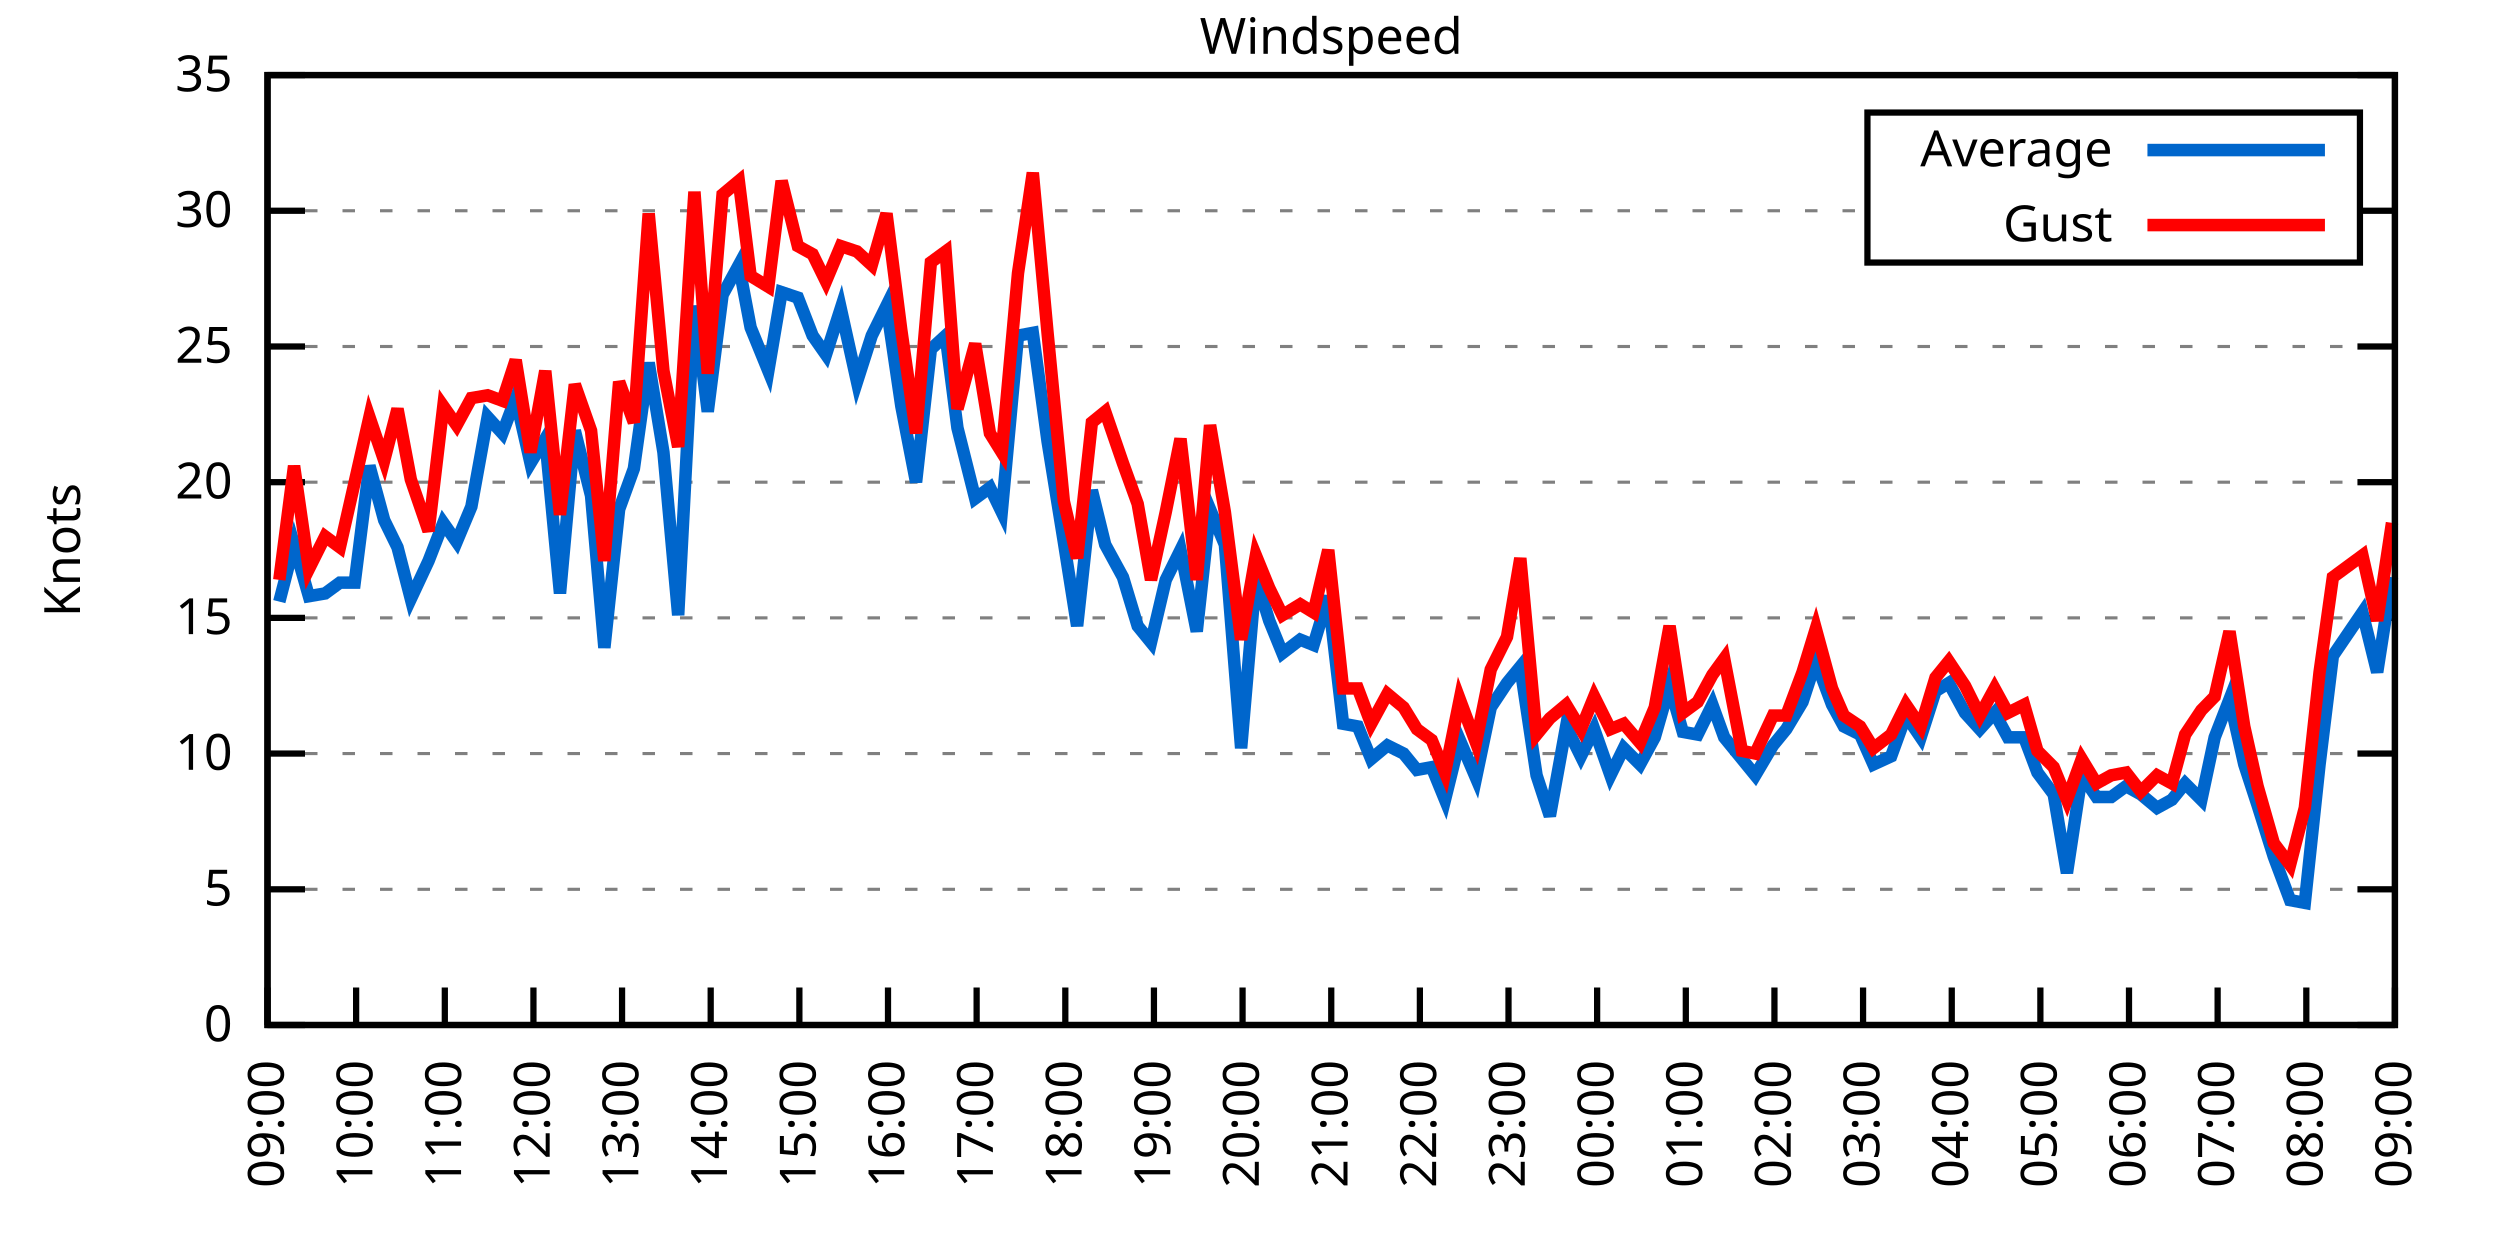
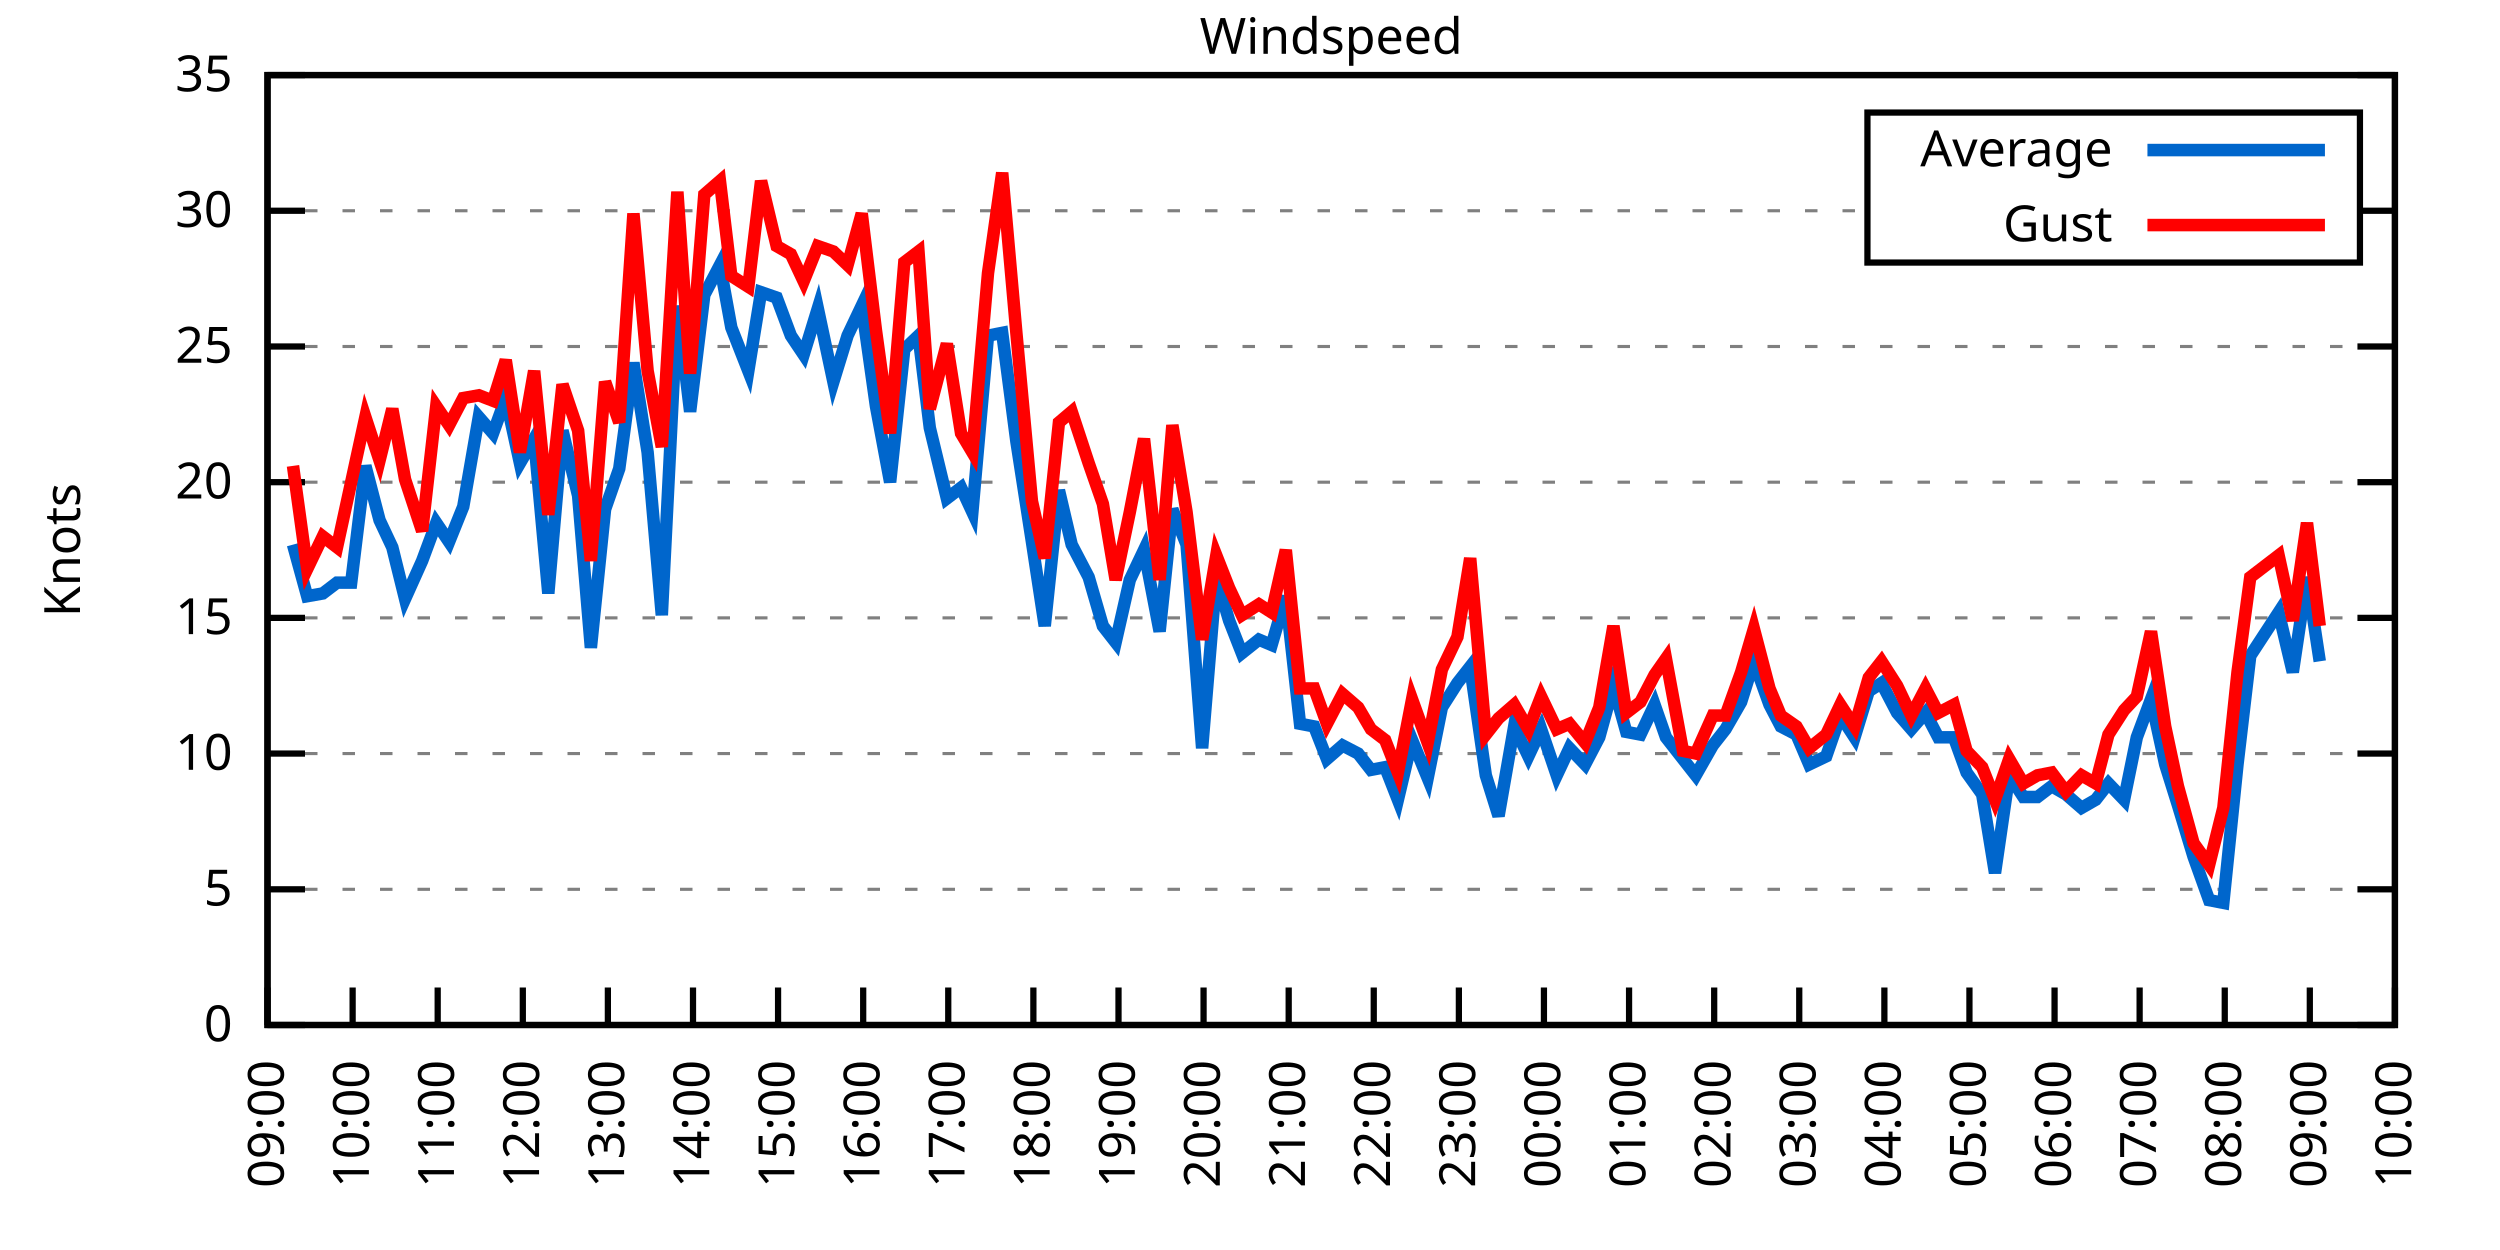
<svg xmlns="http://www.w3.org/2000/svg" xmlns:xlink="http://www.w3.org/1999/xlink" width="400" height="200" viewBox="0 0 400 200">
  <g id="gnuplot_canvas">
    <rect x="0" y="0" width="400" height="200" fill="none" />
    <defs>
      <circle id="gpDot" r="0.5" stroke-width="0.5" stroke="currentColor" />
      <path id="gpPt0" stroke-width="0.333" stroke="currentColor" d="M-1,0 h2 M0,-1 v2" />
      <path id="gpPt1" stroke-width="0.333" stroke="currentColor" d="M-1,-1 L1,1 M1,-1 L-1,1" />
      <path id="gpPt2" stroke-width="0.333" stroke="currentColor" d="M-1,0 L1,0 M0,-1 L0,1 M-1,-1 L1,1 M-1,1 L1,-1" />
      <rect id="gpPt3" stroke-width="0.333" stroke="currentColor" x="-1" y="-1" width="2" height="2" />
      <rect id="gpPt4" stroke-width="0.333" stroke="currentColor" fill="currentColor" x="-1" y="-1" width="2" height="2" />
      <circle id="gpPt5" stroke-width="0.333" stroke="currentColor" cx="0" cy="0" r="1" />
      <use xlink:href="#gpPt5" id="gpPt6" fill="currentColor" stroke="none" />
      <path id="gpPt7" stroke-width="0.333" stroke="currentColor" d="M0,-1.33 L-1.33,0.67 L1.33,0.67 z" />
      <use xlink:href="#gpPt7" id="gpPt8" fill="currentColor" stroke="none" />
      <use xlink:href="#gpPt7" id="gpPt9" stroke="currentColor" transform="rotate(180)" />
      <use xlink:href="#gpPt9" id="gpPt10" fill="currentColor" stroke="none" />
      <use xlink:href="#gpPt3" id="gpPt11" stroke="currentColor" transform="rotate(45)" />
      <use xlink:href="#gpPt11" id="gpPt12" fill="currentColor" stroke="none" />
      <path id="gpPt13" stroke-width="0.333" stroke="currentColor" d="M0,1.330 L1.265,0.411 L0.782,-1.067 L-0.782,-1.076 L-1.265,0.411 z" />
      <use xlink:href="#gpPt13" id="gpPt14" fill="currentColor" stroke="none" />
      <filter id="textbox" filterUnits="objectBoundingBox" x="0" y="0" height="1" width="1">
        <feFlood flood-color="white" flood-opacity="1" result="bgnd" />
        <feComposite in="SourceGraphic" in2="bgnd" operator="atop" />
      </filter>
      <filter id="greybox" filterUnits="objectBoundingBox" x="0" y="0" height="1" width="1">
        <feFlood flood-color="lightgrey" flood-opacity="1" result="grey" />
        <feComposite in="SourceGraphic" in2="grey" operator="atop" />
      </filter>
    </defs>
    <g fill="none" color="white" stroke="currentColor" stroke-width="1.00" stroke-linecap="butt" stroke-linejoin="miter">
</g>
    <g fill="none" color="black" stroke="currentColor" stroke-width="1.00" stroke-linecap="butt" stroke-linejoin="miter">
      <g stroke="none" shape-rendering="crispEdges">
        <polygon fill="rgb(255, 255, 255)" points="42.80,164.00 383.18,164.00 383.18,12.02 42.80,12.02 " />
      </g>
    </g>
    <g fill="none" color="black" stroke="currentColor" stroke-width="1.00" stroke-linecap="butt" stroke-linejoin="miter">
</g>
    <g fill="none" color="black" stroke="black" stroke-width="0.50" stroke-linecap="butt" stroke-linejoin="miter">
</g>
    <g fill="none" color="gray" stroke="currentColor" stroke-width="0.50" stroke-linecap="butt" stroke-linejoin="miter">
      <path stroke="gray" stroke-dasharray="2,4" class="gridline" d="M42.80,164.00 L383.19,164.00  " />
    </g>
    <g fill="none" color="gray" stroke="gray" stroke-width="1.00" stroke-linecap="butt" stroke-linejoin="miter">
</g>
    <g fill="none" color="black" stroke="currentColor" stroke-width="1.00" stroke-linecap="butt" stroke-linejoin="miter">
      <path stroke="black" d="M42.80,164.00 L48.80,164.00 M383.19,164.00 L377.19,164.00  " />
      <g transform="translate(37.20,166.60)" stroke="none" fill="black" font-family="Sans" font-size="8.00" text-anchor="end">
        <text>
          <tspan font-family="Sans"> 0</tspan>
        </text>
      </g>
    </g>
    <g fill="none" color="black" stroke="currentColor" stroke-width="1.00" stroke-linecap="butt" stroke-linejoin="miter">
</g>
    <g fill="none" color="black" stroke="black" stroke-width="0.50" stroke-linecap="butt" stroke-linejoin="miter">
</g>
    <g fill="none" color="gray" stroke="currentColor" stroke-width="0.50" stroke-linecap="butt" stroke-linejoin="miter">
      <path stroke="gray" stroke-dasharray="2,4" class="gridline" d="M42.80,142.29 L383.19,142.29  " />
    </g>
    <g fill="none" color="gray" stroke="gray" stroke-width="1.00" stroke-linecap="butt" stroke-linejoin="miter">
</g>
    <g fill="none" color="black" stroke="currentColor" stroke-width="1.00" stroke-linecap="butt" stroke-linejoin="miter">
      <path stroke="black" d="M42.80,142.29 L48.80,142.29 M383.19,142.29 L377.19,142.29  " />
      <g transform="translate(37.20,144.89)" stroke="none" fill="black" font-family="Sans" font-size="8.00" text-anchor="end">
        <text>
          <tspan font-family="Sans"> 5</tspan>
        </text>
      </g>
    </g>
    <g fill="none" color="black" stroke="currentColor" stroke-width="1.00" stroke-linecap="butt" stroke-linejoin="miter">
</g>
    <g fill="none" color="black" stroke="black" stroke-width="0.50" stroke-linecap="butt" stroke-linejoin="miter">
</g>
    <g fill="none" color="gray" stroke="currentColor" stroke-width="0.50" stroke-linecap="butt" stroke-linejoin="miter">
      <path stroke="gray" stroke-dasharray="2,4" class="gridline" d="M42.80,120.57 L383.19,120.57  " />
    </g>
    <g fill="none" color="gray" stroke="gray" stroke-width="1.00" stroke-linecap="butt" stroke-linejoin="miter">
</g>
    <g fill="none" color="black" stroke="currentColor" stroke-width="1.00" stroke-linecap="butt" stroke-linejoin="miter">
      <path stroke="black" d="M42.80,120.57 L48.80,120.57 M383.19,120.57 L377.19,120.57  " />
      <g transform="translate(37.20,123.17)" stroke="none" fill="black" font-family="Sans" font-size="8.00" text-anchor="end">
        <text>
          <tspan font-family="Sans"> 10</tspan>
        </text>
      </g>
    </g>
    <g fill="none" color="black" stroke="currentColor" stroke-width="1.00" stroke-linecap="butt" stroke-linejoin="miter">
</g>
    <g fill="none" color="black" stroke="black" stroke-width="0.50" stroke-linecap="butt" stroke-linejoin="miter">
</g>
    <g fill="none" color="gray" stroke="currentColor" stroke-width="0.50" stroke-linecap="butt" stroke-linejoin="miter">
      <path stroke="gray" stroke-dasharray="2,4" class="gridline" d="M42.80,98.86 L383.19,98.86  " />
    </g>
    <g fill="none" color="gray" stroke="gray" stroke-width="1.00" stroke-linecap="butt" stroke-linejoin="miter">
</g>
    <g fill="none" color="black" stroke="currentColor" stroke-width="1.00" stroke-linecap="butt" stroke-linejoin="miter">
      <path stroke="black" d="M42.80,98.86 L48.80,98.86 M383.19,98.86 L377.19,98.86  " />
      <g transform="translate(37.20,101.46)" stroke="none" fill="black" font-family="Sans" font-size="8.00" text-anchor="end">
        <text>
          <tspan font-family="Sans"> 15</tspan>
        </text>
      </g>
    </g>
    <g fill="none" color="black" stroke="currentColor" stroke-width="1.00" stroke-linecap="butt" stroke-linejoin="miter">
</g>
    <g fill="none" color="black" stroke="black" stroke-width="0.50" stroke-linecap="butt" stroke-linejoin="miter">
</g>
    <g fill="none" color="gray" stroke="currentColor" stroke-width="0.50" stroke-linecap="butt" stroke-linejoin="miter">
      <path stroke="gray" stroke-dasharray="2,4" class="gridline" d="M42.80,77.15 L383.19,77.15  " />
    </g>
    <g fill="none" color="gray" stroke="gray" stroke-width="1.00" stroke-linecap="butt" stroke-linejoin="miter">
</g>
    <g fill="none" color="black" stroke="currentColor" stroke-width="1.00" stroke-linecap="butt" stroke-linejoin="miter">
      <path stroke="black" d="M42.80,77.15 L48.80,77.15 M383.19,77.15 L377.19,77.15  " />
      <g transform="translate(37.20,79.75)" stroke="none" fill="black" font-family="Sans" font-size="8.00" text-anchor="end">
        <text>
          <tspan font-family="Sans"> 20</tspan>
        </text>
      </g>
    </g>
    <g fill="none" color="black" stroke="currentColor" stroke-width="1.00" stroke-linecap="butt" stroke-linejoin="miter">
</g>
    <g fill="none" color="black" stroke="black" stroke-width="0.50" stroke-linecap="butt" stroke-linejoin="miter">
</g>
    <g fill="none" color="gray" stroke="currentColor" stroke-width="0.50" stroke-linecap="butt" stroke-linejoin="miter">
      <path stroke="gray" stroke-dasharray="2,4" class="gridline" d="M42.80,55.44 L383.19,55.44  " />
    </g>
    <g fill="none" color="gray" stroke="gray" stroke-width="1.00" stroke-linecap="butt" stroke-linejoin="miter">
</g>
    <g fill="none" color="black" stroke="currentColor" stroke-width="1.00" stroke-linecap="butt" stroke-linejoin="miter">
      <path stroke="black" d="M42.80,55.44 L48.80,55.44 M383.19,55.44 L377.19,55.44  " />
      <g transform="translate(37.20,58.04)" stroke="none" fill="black" font-family="Sans" font-size="8.00" text-anchor="end">
        <text>
          <tspan font-family="Sans"> 25</tspan>
        </text>
      </g>
    </g>
    <g fill="none" color="black" stroke="currentColor" stroke-width="1.00" stroke-linecap="butt" stroke-linejoin="miter">
</g>
    <g fill="none" color="black" stroke="black" stroke-width="0.50" stroke-linecap="butt" stroke-linejoin="miter">
</g>
    <g fill="none" color="gray" stroke="currentColor" stroke-width="0.50" stroke-linecap="butt" stroke-linejoin="miter">
      <path stroke="gray" stroke-dasharray="2,4" class="gridline" d="M42.80,33.72 L298.79,33.72 M377.59,33.72 L383.19,33.72  " />
    </g>
    <g fill="none" color="gray" stroke="gray" stroke-width="1.00" stroke-linecap="butt" stroke-linejoin="miter">
</g>
    <g fill="none" color="black" stroke="currentColor" stroke-width="1.00" stroke-linecap="butt" stroke-linejoin="miter">
      <path stroke="black" d="M42.80,33.72 L48.80,33.72 M383.19,33.72 L377.19,33.72  " />
      <g transform="translate(37.20,36.32)" stroke="none" fill="black" font-family="Sans" font-size="8.00" text-anchor="end">
        <text>
          <tspan font-family="Sans"> 30</tspan>
        </text>
      </g>
    </g>
    <g fill="none" color="black" stroke="currentColor" stroke-width="1.00" stroke-linecap="butt" stroke-linejoin="miter">
</g>
    <g fill="none" color="black" stroke="black" stroke-width="0.50" stroke-linecap="butt" stroke-linejoin="miter">
</g>
    <g fill="none" color="gray" stroke="currentColor" stroke-width="0.50" stroke-linecap="butt" stroke-linejoin="miter">
      <path stroke="gray" stroke-dasharray="2,4" class="gridline" d="M42.80,12.01 L383.19,12.01  " />
    </g>
    <g fill="none" color="gray" stroke="gray" stroke-width="1.00" stroke-linecap="butt" stroke-linejoin="miter">
</g>
    <g fill="none" color="black" stroke="currentColor" stroke-width="1.00" stroke-linecap="butt" stroke-linejoin="miter">
      <path stroke="black" d="M42.80,12.01 L48.80,12.01 M383.19,12.01 L377.19,12.01  " />
      <g transform="translate(37.20,14.61)" stroke="none" fill="black" font-family="Sans" font-size="8.00" text-anchor="end">
        <text>
          <tspan font-family="Sans"> 35</tspan>
        </text>
      </g>
    </g>
    <g fill="none" color="black" stroke="currentColor" stroke-width="1.00" stroke-linecap="butt" stroke-linejoin="miter">
      <path stroke="black" d="M42.80,164.00 L42.80,158.00  " />
      <g transform="translate(45.40,169.60) rotate(270.00)" stroke="none" fill="black" font-family="Sans" font-size="8.00" text-anchor="end">
        <text>
          <tspan font-family="Sans">09:00</tspan>
        </text>
      </g>
    </g>
    <g fill="none" color="black" stroke="currentColor" stroke-width="1.00" stroke-linecap="butt" stroke-linejoin="miter">
-       <path stroke="black" d="M56.98,164.00 L56.98,158.00  " />
-       <g transform="translate(59.58,169.60) rotate(270.00)" stroke="none" fill="black" font-family="Sans" font-size="8.00" text-anchor="end">
+       <path stroke="black" d="M56.42,164.00 L56.42,158.00  " />
+       <g transform="translate(59.02,169.60) rotate(270.00)" stroke="none" fill="black" font-family="Sans" font-size="8.00" text-anchor="end">
        <text>
          <tspan font-family="Sans">10:00</tspan>
        </text>
      </g>
    </g>
    <g fill="none" color="black" stroke="currentColor" stroke-width="1.00" stroke-linecap="butt" stroke-linejoin="miter">
-       <path stroke="black" d="M71.17,164.00 L71.17,158.00  " />
-       <g transform="translate(73.77,169.60) rotate(270.00)" stroke="none" fill="black" font-family="Sans" font-size="8.00" text-anchor="end">
+       <path stroke="black" d="M70.03,164.00 L70.03,158.00  " />
+       <g transform="translate(72.63,169.60) rotate(270.00)" stroke="none" fill="black" font-family="Sans" font-size="8.00" text-anchor="end">
        <text>
          <tspan font-family="Sans">11:00</tspan>
        </text>
      </g>
    </g>
    <g fill="none" color="black" stroke="currentColor" stroke-width="1.00" stroke-linecap="butt" stroke-linejoin="miter">
-       <path stroke="black" d="M85.35,164.00 L85.35,158.00  " />
-       <g transform="translate(87.95,169.60) rotate(270.00)" stroke="none" fill="black" font-family="Sans" font-size="8.00" text-anchor="end">
+       <path stroke="black" d="M83.65,164.00 L83.65,158.00  " />
+       <g transform="translate(86.25,169.60) rotate(270.00)" stroke="none" fill="black" font-family="Sans" font-size="8.00" text-anchor="end">
        <text>
          <tspan font-family="Sans">12:00</tspan>
        </text>
      </g>
    </g>
    <g fill="none" color="black" stroke="currentColor" stroke-width="1.00" stroke-linecap="butt" stroke-linejoin="miter">
-       <path stroke="black" d="M99.53,164.00 L99.53,158.00  " />
-       <g transform="translate(102.13,169.60) rotate(270.00)" stroke="none" fill="black" font-family="Sans" font-size="8.00" text-anchor="end">
+       <path stroke="black" d="M97.26,164.00 L97.26,158.00  " />
+       <g transform="translate(99.86,169.60) rotate(270.00)" stroke="none" fill="black" font-family="Sans" font-size="8.00" text-anchor="end">
        <text>
          <tspan font-family="Sans">13:00</tspan>
        </text>
      </g>
    </g>
    <g fill="none" color="black" stroke="currentColor" stroke-width="1.00" stroke-linecap="butt" stroke-linejoin="miter">
-       <path stroke="black" d="M113.71,164.00 L113.71,158.00  " />
-       <g transform="translate(116.31,169.60) rotate(270.00)" stroke="none" fill="black" font-family="Sans" font-size="8.00" text-anchor="end">
+       <path stroke="black" d="M110.88,164.00 L110.88,158.00  " />
+       <g transform="translate(113.48,169.60) rotate(270.00)" stroke="none" fill="black" font-family="Sans" font-size="8.00" text-anchor="end">
        <text>
          <tspan font-family="Sans">14:00</tspan>
        </text>
      </g>
    </g>
    <g fill="none" color="black" stroke="currentColor" stroke-width="1.00" stroke-linecap="butt" stroke-linejoin="miter">
-       <path stroke="black" d="M127.90,164.00 L127.90,158.00  " />
-       <g transform="translate(130.50,169.60) rotate(270.00)" stroke="none" fill="black" font-family="Sans" font-size="8.00" text-anchor="end">
+       <path stroke="black" d="M124.49,164.00 L124.49,158.00  " />
+       <g transform="translate(127.09,169.60) rotate(270.00)" stroke="none" fill="black" font-family="Sans" font-size="8.00" text-anchor="end">
        <text>
          <tspan font-family="Sans">15:00</tspan>
        </text>
      </g>
    </g>
    <g fill="none" color="black" stroke="currentColor" stroke-width="1.00" stroke-linecap="butt" stroke-linejoin="miter">
-       <path stroke="black" d="M142.08,164.00 L142.08,158.00  " />
-       <g transform="translate(144.68,169.60) rotate(270.00)" stroke="none" fill="black" font-family="Sans" font-size="8.00" text-anchor="end">
+       <path stroke="black" d="M138.11,164.00 L138.11,158.00  " />
+       <g transform="translate(140.71,169.60) rotate(270.00)" stroke="none" fill="black" font-family="Sans" font-size="8.00" text-anchor="end">
        <text>
          <tspan font-family="Sans">16:00</tspan>
        </text>
      </g>
    </g>
    <g fill="none" color="black" stroke="currentColor" stroke-width="1.00" stroke-linecap="butt" stroke-linejoin="miter">
-       <path stroke="black" d="M156.26,164.00 L156.26,158.00  " />
-       <g transform="translate(158.86,169.60) rotate(270.00)" stroke="none" fill="black" font-family="Sans" font-size="8.00" text-anchor="end">
+       <path stroke="black" d="M151.72,164.00 L151.72,158.00  " />
+       <g transform="translate(154.32,169.60) rotate(270.00)" stroke="none" fill="black" font-family="Sans" font-size="8.00" text-anchor="end">
        <text>
          <tspan font-family="Sans">17:00</tspan>
        </text>
      </g>
    </g>
    <g fill="none" color="black" stroke="currentColor" stroke-width="1.00" stroke-linecap="butt" stroke-linejoin="miter">
-       <path stroke="black" d="M170.45,164.00 L170.45,158.00  " />
-       <g transform="translate(173.05,169.60) rotate(270.00)" stroke="none" fill="black" font-family="Sans" font-size="8.00" text-anchor="end">
+       <path stroke="black" d="M165.34,164.00 L165.34,158.00  " />
+       <g transform="translate(167.94,169.60) rotate(270.00)" stroke="none" fill="black" font-family="Sans" font-size="8.00" text-anchor="end">
        <text>
          <tspan font-family="Sans">18:00</tspan>
        </text>
      </g>
    </g>
    <g fill="none" color="black" stroke="currentColor" stroke-width="1.00" stroke-linecap="butt" stroke-linejoin="miter">
-       <path stroke="black" d="M184.63,164.00 L184.63,158.00  " />
-       <g transform="translate(187.23,169.60) rotate(270.00)" stroke="none" fill="black" font-family="Sans" font-size="8.00" text-anchor="end">
+       <path stroke="black" d="M178.96,164.00 L178.96,158.00  " />
+       <g transform="translate(181.56,169.60) rotate(270.00)" stroke="none" fill="black" font-family="Sans" font-size="8.00" text-anchor="end">
        <text>
          <tspan font-family="Sans">19:00</tspan>
        </text>
      </g>
    </g>
    <g fill="none" color="black" stroke="currentColor" stroke-width="1.00" stroke-linecap="butt" stroke-linejoin="miter">
-       <path stroke="black" d="M198.81,164.00 L198.81,158.00  " />
-       <g transform="translate(201.41,169.60) rotate(270.00)" stroke="none" fill="black" font-family="Sans" font-size="8.00" text-anchor="end">
+       <path stroke="black" d="M192.57,164.00 L192.57,158.00  " />
+       <g transform="translate(195.17,169.60) rotate(270.00)" stroke="none" fill="black" font-family="Sans" font-size="8.00" text-anchor="end">
        <text>
          <tspan font-family="Sans">20:00</tspan>
        </text>
      </g>
    </g>
    <g fill="none" color="black" stroke="currentColor" stroke-width="1.00" stroke-linecap="butt" stroke-linejoin="miter">
-       <path stroke="black" d="M213.00,164.00 L213.00,158.00  " />
-       <g transform="translate(215.60,169.60) rotate(270.00)" stroke="none" fill="black" font-family="Sans" font-size="8.00" text-anchor="end">
+       <path stroke="black" d="M206.19,164.00 L206.19,158.00  " />
+       <g transform="translate(208.79,169.60) rotate(270.00)" stroke="none" fill="black" font-family="Sans" font-size="8.00" text-anchor="end">
        <text>
          <tspan font-family="Sans">21:00</tspan>
        </text>
      </g>
    </g>
    <g fill="none" color="black" stroke="currentColor" stroke-width="1.00" stroke-linecap="butt" stroke-linejoin="miter">
-       <path stroke="black" d="M227.18,164.00 L227.18,158.00  " />
-       <g transform="translate(229.78,169.60) rotate(270.00)" stroke="none" fill="black" font-family="Sans" font-size="8.00" text-anchor="end">
+       <path stroke="black" d="M219.80,164.00 L219.80,158.00  " />
+       <g transform="translate(222.40,169.60) rotate(270.00)" stroke="none" fill="black" font-family="Sans" font-size="8.00" text-anchor="end">
        <text>
          <tspan font-family="Sans">22:00</tspan>
        </text>
      </g>
    </g>
    <g fill="none" color="black" stroke="currentColor" stroke-width="1.00" stroke-linecap="butt" stroke-linejoin="miter">
-       <path stroke="black" d="M241.36,164.00 L241.36,158.00  " />
-       <g transform="translate(243.96,169.60) rotate(270.00)" stroke="none" fill="black" font-family="Sans" font-size="8.00" text-anchor="end">
+       <path stroke="black" d="M233.42,164.00 L233.42,158.00  " />
+       <g transform="translate(236.02,169.60) rotate(270.00)" stroke="none" fill="black" font-family="Sans" font-size="8.00" text-anchor="end">
        <text>
          <tspan font-family="Sans">23:00</tspan>
        </text>
      </g>
    </g>
    <g fill="none" color="black" stroke="currentColor" stroke-width="1.00" stroke-linecap="butt" stroke-linejoin="miter">
-       <path stroke="black" d="M255.54,164.00 L255.54,158.00  " />
-       <g transform="translate(258.14,169.60) rotate(270.00)" stroke="none" fill="black" font-family="Sans" font-size="8.00" text-anchor="end">
+       <path stroke="black" d="M247.03,164.00 L247.03,158.00  " />
+       <g transform="translate(249.63,169.60) rotate(270.00)" stroke="none" fill="black" font-family="Sans" font-size="8.00" text-anchor="end">
        <text>
          <tspan font-family="Sans">00:00</tspan>
        </text>
      </g>
    </g>
    <g fill="none" color="black" stroke="currentColor" stroke-width="1.00" stroke-linecap="butt" stroke-linejoin="miter">
-       <path stroke="black" d="M269.73,164.00 L269.73,158.00  " />
-       <g transform="translate(272.33,169.60) rotate(270.00)" stroke="none" fill="black" font-family="Sans" font-size="8.00" text-anchor="end">
+       <path stroke="black" d="M260.65,164.00 L260.65,158.00  " />
+       <g transform="translate(263.25,169.60) rotate(270.00)" stroke="none" fill="black" font-family="Sans" font-size="8.00" text-anchor="end">
        <text>
          <tspan font-family="Sans">01:00</tspan>
        </text>
      </g>
    </g>
    <g fill="none" color="black" stroke="currentColor" stroke-width="1.00" stroke-linecap="butt" stroke-linejoin="miter">
-       <path stroke="black" d="M283.91,164.00 L283.91,158.00  " />
-       <g transform="translate(286.51,169.60) rotate(270.00)" stroke="none" fill="black" font-family="Sans" font-size="8.00" text-anchor="end">
+       <path stroke="black" d="M274.27,164.00 L274.27,158.00  " />
+       <g transform="translate(276.87,169.60) rotate(270.00)" stroke="none" fill="black" font-family="Sans" font-size="8.00" text-anchor="end">
        <text>
          <tspan font-family="Sans">02:00</tspan>
        </text>
      </g>
    </g>
    <g fill="none" color="black" stroke="currentColor" stroke-width="1.00" stroke-linecap="butt" stroke-linejoin="miter">
-       <path stroke="black" d="M298.09,164.00 L298.09,158.00  " />
-       <g transform="translate(300.69,169.60) rotate(270.00)" stroke="none" fill="black" font-family="Sans" font-size="8.00" text-anchor="end">
+       <path stroke="black" d="M287.88,164.00 L287.88,158.00  " />
+       <g transform="translate(290.48,169.60) rotate(270.00)" stroke="none" fill="black" font-family="Sans" font-size="8.00" text-anchor="end">
        <text>
          <tspan font-family="Sans">03:00</tspan>
        </text>
      </g>
    </g>
    <g fill="none" color="black" stroke="currentColor" stroke-width="1.00" stroke-linecap="butt" stroke-linejoin="miter">
-       <path stroke="black" d="M312.28,164.00 L312.28,158.00  " />
-       <g transform="translate(314.88,169.60) rotate(270.00)" stroke="none" fill="black" font-family="Sans" font-size="8.00" text-anchor="end">
+       <path stroke="black" d="M301.50,164.00 L301.50,158.00  " />
+       <g transform="translate(304.10,169.60) rotate(270.00)" stroke="none" fill="black" font-family="Sans" font-size="8.00" text-anchor="end">
        <text>
          <tspan font-family="Sans">04:00</tspan>
        </text>
      </g>
    </g>
    <g fill="none" color="black" stroke="currentColor" stroke-width="1.00" stroke-linecap="butt" stroke-linejoin="miter">
-       <path stroke="black" d="M326.46,164.00 L326.46,158.00  " />
-       <g transform="translate(329.06,169.60) rotate(270.00)" stroke="none" fill="black" font-family="Sans" font-size="8.00" text-anchor="end">
+       <path stroke="black" d="M315.11,164.00 L315.11,158.00  " />
+       <g transform="translate(317.71,169.60) rotate(270.00)" stroke="none" fill="black" font-family="Sans" font-size="8.00" text-anchor="end">
        <text>
          <tspan font-family="Sans">05:00</tspan>
        </text>
      </g>
    </g>
    <g fill="none" color="black" stroke="currentColor" stroke-width="1.00" stroke-linecap="butt" stroke-linejoin="miter">
-       <path stroke="black" d="M340.64,164.00 L340.64,158.00  " />
-       <g transform="translate(343.24,169.60) rotate(270.00)" stroke="none" fill="black" font-family="Sans" font-size="8.00" text-anchor="end">
+       <path stroke="black" d="M328.73,164.00 L328.73,158.00  " />
+       <g transform="translate(331.33,169.60) rotate(270.00)" stroke="none" fill="black" font-family="Sans" font-size="8.00" text-anchor="end">
        <text>
          <tspan font-family="Sans">06:00</tspan>
        </text>
      </g>
    </g>
    <g fill="none" color="black" stroke="currentColor" stroke-width="1.00" stroke-linecap="butt" stroke-linejoin="miter">
-       <path stroke="black" d="M354.82,164.00 L354.82,158.00  " />
-       <g transform="translate(357.42,169.60) rotate(270.00)" stroke="none" fill="black" font-family="Sans" font-size="8.00" text-anchor="end">
+       <path stroke="black" d="M342.34,164.00 L342.34,158.00  " />
+       <g transform="translate(344.94,169.60) rotate(270.00)" stroke="none" fill="black" font-family="Sans" font-size="8.00" text-anchor="end">
        <text>
          <tspan font-family="Sans">07:00</tspan>
        </text>
      </g>
    </g>
    <g fill="none" color="black" stroke="currentColor" stroke-width="1.00" stroke-linecap="butt" stroke-linejoin="miter">
-       <path stroke="black" d="M369.01,164.00 L369.01,158.00  " />
-       <g transform="translate(371.61,169.60) rotate(270.00)" stroke="none" fill="black" font-family="Sans" font-size="8.00" text-anchor="end">
+       <path stroke="black" d="M355.96,164.00 L355.96,158.00  " />
+       <g transform="translate(358.56,169.60) rotate(270.00)" stroke="none" fill="black" font-family="Sans" font-size="8.00" text-anchor="end">
        <text>
          <tspan font-family="Sans">08:00</tspan>
+         </text>
+       </g>
+     </g>
+     <g fill="none" color="black" stroke="currentColor" stroke-width="1.00" stroke-linecap="butt" stroke-linejoin="miter">
+       <path stroke="black" d="M369.57,164.00 L369.57,158.00  " />
+       <g transform="translate(372.17,169.60) rotate(270.00)" stroke="none" fill="black" font-family="Sans" font-size="8.00" text-anchor="end">
+         <text>
+           <tspan font-family="Sans">09:00</tspan>
        </text>
      </g>
    </g>
    <g fill="none" color="black" stroke="currentColor" stroke-width="1.00" stroke-linecap="butt" stroke-linejoin="miter">
      <path stroke="black" d="M383.19,164.00 L383.19,158.00  " />
      <g transform="translate(385.79,169.60) rotate(270.00)" stroke="none" fill="black" font-family="Sans" font-size="8.00" text-anchor="end">
        <text>
-           <tspan font-family="Sans">09:00</tspan>
+           <tspan font-family="Sans">10:00</tspan>
        </text>
      </g>
    </g>
    <g fill="none" color="black" stroke="currentColor" stroke-width="1.00" stroke-linecap="butt" stroke-linejoin="miter">
</g>
    <g fill="none" color="black" stroke="currentColor" stroke-width="1.00" stroke-linecap="butt" stroke-linejoin="miter">
      <path stroke="black" d="M42.80,12.01 L42.80,164.00 L383.19,164.00 L383.19,12.01 L42.80,12.01 Z  " />
    </g>
    <g fill="none" color="black" stroke="currentColor" stroke-width="1.00" stroke-linecap="butt" stroke-linejoin="miter">
</g>
    <g fill="none" color="black" stroke="currentColor" stroke-width="1.00" stroke-linecap="butt" stroke-linejoin="miter">
      <path stroke="black" d="M298.79,42.01 L298.79,18.01 L377.59,18.01 L377.59,42.01 L298.79,42.01 Z  " />
    </g>
    <g id="Windspeed_plot_1">
      <g fill="none" color="white" stroke="black" stroke-width="2.00" stroke-linecap="butt" stroke-linejoin="miter">
</g>
      <g fill="none" color="black" stroke="currentColor" stroke-width="2.00" stroke-linecap="butt" stroke-linejoin="miter">
        <g transform="translate(337.99,26.61)" stroke="none" fill="black" font-family="Sans" font-size="8.00" text-anchor="end">
          <text>
            <tspan font-family="Sans">Average</tspan>
          </text>
        </g>
      </g>
      <g fill="none" color="black" stroke="currentColor" stroke-width="2.00" stroke-linecap="butt" stroke-linejoin="miter">
-         <path stroke="rgb(  0, 102, 204)" d="M343.59,24.01 L371.99,24.01 M44.69,96.26 L47.05,87.14 L49.42,95.39 L52.02,94.95 L54.38,93.22 L56.75,93.22   L59.11,74.54 L61.47,83.23 L63.60,87.57 L65.73,95.82 L68.57,89.74 L70.93,83.66 L73.06,86.70 L75.42,81.06   L78.02,66.73 L80.38,69.33 L82.51,63.69 L84.88,74.11 L87.24,70.20 L89.60,94.95 L91.97,68.90 L94.57,79.32   L96.70,103.64 L99.06,81.49 L101.42,74.98 L103.79,58.04 L106.15,72.37 L108.51,98.43 L111.11,48.92 L113.24,65.86   L115.61,47.18 L118.21,42.41 L120.10,52.40 L122.93,59.34 L125.06,46.75 L127.66,47.62 L130.02,53.70 L132.15,56.74   L134.52,49.36 L137.12,61.08 L139.48,53.70 L141.84,48.92 L144.21,64.99 L146.57,77.15 L148.94,55.87 L151.30,53.70   L153.19,68.46 L156.03,79.75 L158.39,78.02 L160.28,81.93 L162.88,53.70 L165.25,53.26 L167.61,70.63 L170.21,86.70   L172.34,100.16 L174.70,78.45 L176.83,87.14 L179.67,92.35 L182.03,100.16 L184.16,102.77 L186.52,92.78 L188.88,88.00   L191.48,101.03 L193.61,81.49 L195.98,87.14 L198.58,119.71 L200.94,92.35 L203.07,99.30 L205.19,104.51 L208.03,102.34   L210.16,103.20 L212.52,95.39 L214.89,115.80 L217.25,116.23 L219.38,121.44 L221.98,119.27 L224.58,120.57 L226.71,123.18   L229.07,122.75 L231.20,127.96 L233.56,118.40 L236.16,124.48 L238.52,113.19 L241.12,109.28 L243.25,106.68 L245.85,124.05   L247.98,130.56 L250.58,116.23 L252.94,121.01 L255.07,116.67 L257.67,124.05 L259.80,119.71 L262.40,122.31 L264.76,117.97   L267.13,109.72 L269.25,117.10 L271.62,117.53 L273.98,112.76 L275.87,117.97 L278.71,121.44 L280.84,124.05 L283.67,119.27   L285.80,116.67 L288.40,112.32 L290.53,105.81 L293.13,112.76 L295.02,116.23 L297.62,117.53 L299.75,122.31 L302.58,121.01   L304.95,114.49 L307.31,117.97 L309.68,110.59 L311.80,109.28 L314.40,114.06 L316.77,116.67 L319.13,114.06 L321.26,117.97   L323.86,117.97 L325.99,123.61 L328.59,127.09 L330.71,139.68 L333.08,124.05 L335.44,127.52 L337.80,127.52 L340.17,125.79   L342.53,127.09 L345.13,129.26 L347.50,127.96 L349.62,125.35 L352.22,127.96 L354.35,117.97 L356.72,111.89 L359.08,122.31   L361.21,128.83 L363.81,137.08 L366.41,144.02 L368.77,144.46 L371.13,122.31 L373.26,104.94 L377.99,97.99 L380.35,107.55   L382.72,92.35  " />
+         <path stroke="rgb(  0, 102, 204)" d="M343.59,24.01 L371.99,24.01 M46.88,87.14 L49.15,95.39 L51.65,94.95 L53.92,93.22 L56.19,93.22 L58.46,74.54   L60.73,83.23 L62.77,87.57 L64.81,95.82 L67.54,89.74 L69.80,83.66 L71.85,86.70 L74.12,81.06 L76.61,66.73   L78.88,69.33 L80.92,63.69 L83.19,74.11 L85.46,70.20 L87.73,94.95 L90.00,68.90 L92.50,79.32 L94.54,103.64   L96.81,81.49 L99.08,74.98 L101.35,58.04 L103.62,72.37 L105.89,98.43 L108.38,48.92 L110.42,65.86 L112.69,47.18   L115.19,42.41 L117.01,52.40 L119.73,59.34 L121.77,46.75 L124.27,47.62 L126.54,53.70 L128.58,56.74 L130.85,49.36   L133.34,61.08 L135.61,53.70 L137.88,48.92 L140.15,64.99 L142.42,77.15 L144.69,55.87 L146.96,53.70 L148.77,68.46   L151.50,79.75 L153.77,78.02 L155.58,81.93 L158.08,53.70 L160.35,53.26 L162.62,70.63 L165.11,86.70 L167.16,100.16   L169.43,78.45 L171.47,87.14 L174.19,92.35 L176.46,100.16 L178.50,102.77 L180.77,92.78 L183.04,88.00 L185.54,101.03   L187.58,81.49 L189.85,87.14 L192.34,119.71 L194.61,92.35 L196.66,99.30 L198.70,104.51 L201.42,102.34 L203.46,103.20   L205.73,95.39 L208.00,115.80 L210.27,116.23 L212.31,121.44 L214.81,119.27 L217.31,120.57 L219.35,123.18 L221.62,122.75   L223.66,127.96 L225.93,118.40 L228.43,124.48 L230.70,113.19 L233.19,109.28 L235.23,106.68 L237.73,124.05 L239.77,130.56   L242.27,116.23 L244.54,121.01 L246.58,116.67 L249.08,124.05 L251.12,119.71 L253.61,122.31 L255.88,117.97 L258.15,109.72   L260.20,117.10 L262.47,117.53 L264.73,112.76 L266.55,117.97 L269.27,121.44 L271.32,124.05 L274.04,119.27 L276.08,116.67   L278.58,112.32 L280.62,105.81 L283.12,112.76 L284.93,116.23 L287.43,117.53 L289.47,122.31 L292.19,121.01 L294.46,114.49   L296.73,117.97 L299.00,110.59 L301.04,109.28 L303.54,114.06 L305.81,116.67 L308.08,114.06 L310.12,117.97 L312.62,117.97   L314.66,123.61 L317.15,127.09 L319.20,139.68 L321.47,124.05 L323.74,127.52 L326.00,127.52 L328.27,125.79 L330.54,127.09   L333.04,129.26 L335.31,127.96 L337.35,125.35 L339.85,127.96 L341.89,117.97 L344.16,111.89 L346.43,122.31 L348.47,128.83   L350.97,137.08 L353.46,144.02 L355.73,144.46 L358.00,122.31 L360.04,104.94 L364.58,97.99 L366.85,107.55 L369.12,92.35   L371.16,105.81  " />
      </g>
    </g>
    <g id="Windspeed_plot_2">
      <g fill="none" color="black" stroke="currentColor" stroke-width="2.00" stroke-linecap="butt" stroke-linejoin="miter">
        <g transform="translate(337.99,38.61)" stroke="none" fill="black" font-family="Sans" font-size="8.00" text-anchor="end">
          <text>
            <tspan font-family="Sans">Gust</tspan>
          </text>
        </g>
      </g>
      <g fill="none" color="black" stroke="currentColor" stroke-width="2.00" stroke-linecap="butt" stroke-linejoin="miter">
-         <path stroke="rgb(255,   0,   0)" d="M343.59,36.01 L371.99,36.01 M44.69,92.78 L47.05,74.54 L49.42,91.04 L52.02,85.83 L54.38,87.57 L56.75,77.15   L59.11,66.73 L61.47,73.67 L63.60,65.42 L65.73,76.71 L68.57,84.97 L70.93,64.99 L73.06,68.03 L75.42,63.69   L78.02,63.25 L80.38,64.12 L82.51,57.61 L84.88,72.37 L87.24,59.34 L89.60,82.36 L91.97,61.52 L94.57,68.90   L96.70,89.74 L99.06,61.08 L101.42,67.59 L103.79,34.16 L106.15,59.34 L108.51,71.50 L111.11,30.68 L113.24,59.78   L115.61,31.12 L118.21,28.95 L120.10,44.15 L122.93,45.88 L125.06,28.95 L127.66,39.37 L130.02,40.67 L132.15,45.01   L134.52,39.37 L137.12,40.24 L139.48,42.41 L141.84,34.16 L144.21,52.83 L146.57,69.33 L148.94,41.97 L151.30,40.24   L153.19,65.42 L156.03,55.00 L158.39,69.33 L160.28,72.37 L162.88,43.71 L165.25,27.64 L167.61,53.26 L170.21,80.19   L172.34,89.31 L174.70,67.59 L176.83,65.86 L179.67,74.11 L182.03,80.62 L184.16,92.78 L186.52,81.93 L188.88,70.20   L191.48,92.78 L193.61,68.03 L195.98,81.93 L198.58,102.34 L200.94,88.87 L203.07,94.08 L205.19,98.43 L208.03,96.69   L210.16,97.99 L212.52,88.00 L214.89,110.15 L217.25,110.15 L219.38,115.80 L221.98,111.02 L224.58,113.19 L226.71,116.67   L229.07,118.40 L231.20,123.61 L233.56,111.89 L236.16,118.84 L238.52,107.11 L241.12,101.90 L243.25,89.31 L245.85,117.53   L247.98,114.93 L250.58,112.76 L252.94,116.67 L255.07,111.45 L257.67,116.67 L259.80,115.80 L262.40,118.84 L264.76,113.19   L267.13,100.16 L269.25,114.06 L271.62,112.32 L273.98,107.98 L275.87,105.38 L278.71,120.14 L280.84,120.57 L283.67,114.49   L285.80,114.49 L288.40,107.55 L290.53,100.60 L293.13,110.15 L295.02,114.49 L297.62,116.23 L299.75,119.71 L302.58,117.53   L304.95,112.76 L307.31,116.23 L309.68,108.42 L311.80,105.81 L314.40,109.72 L316.77,114.49 L319.13,110.15 L321.26,114.06   L323.86,112.76 L325.99,120.14 L328.59,122.75 L330.71,127.96 L333.08,121.44 L335.44,125.35 L337.80,124.05 L340.17,123.61   L342.53,126.65 L345.13,124.05 L347.50,125.35 L349.62,117.53 L352.22,113.63 L354.35,111.45 L356.72,101.03 L359.08,116.23   L361.21,125.79 L363.81,134.90 L366.41,138.38 L368.77,129.26 L371.13,107.55 L373.26,92.35 L377.99,88.87 L380.35,99.30   L382.72,83.66  " />
+         <path stroke="rgb(255,   0,   0)" d="M343.59,36.01 L371.99,36.01 M46.88,74.54 L49.15,91.04 L51.65,85.83 L53.92,87.57 L56.19,77.15 L58.46,66.73   L60.73,73.67 L62.77,65.42 L64.81,76.71 L67.54,84.97 L69.80,64.99 L71.85,68.03 L74.12,63.69 L76.61,63.25   L78.88,64.12 L80.92,57.61 L83.19,72.37 L85.46,59.34 L87.73,82.36 L90.00,61.52 L92.50,68.90 L94.54,89.74   L96.81,61.08 L99.08,67.59 L101.35,34.16 L103.62,59.34 L105.89,71.50 L108.38,30.68 L110.42,59.78 L112.69,31.12   L115.19,28.95 L117.01,44.15 L119.73,45.88 L121.77,28.95 L124.27,39.37 L126.54,40.67 L128.58,45.01 L130.85,39.37   L133.34,40.24 L135.61,42.41 L137.88,34.16 L140.15,52.83 L142.42,69.33 L144.69,41.97 L146.96,40.24 L148.77,65.42   L151.50,55.00 L153.77,69.33 L155.58,72.37 L158.08,43.71 L160.35,27.64 L162.62,53.26 L165.11,80.19 L167.16,89.31   L169.43,67.59 L171.47,65.86 L174.19,74.11 L176.46,80.62 L178.50,92.78 L180.77,81.93 L183.04,70.20 L185.54,92.78   L187.58,68.03 L189.85,81.93 L192.34,102.34 L194.61,88.87 L196.66,94.08 L198.70,98.43 L201.42,96.69 L203.46,97.99   L205.73,88.00 L208.00,110.15 L210.27,110.15 L212.31,115.80 L214.81,111.02 L217.31,113.19 L219.35,116.67 L221.62,118.40   L223.66,123.61 L225.93,111.89 L228.43,118.84 L230.70,107.11 L233.19,101.90 L235.23,89.31 L237.73,117.53 L239.77,114.93   L242.27,112.76 L244.54,116.67 L246.58,111.45 L249.08,116.67 L251.12,115.80 L253.61,118.84 L255.88,113.19 L258.15,100.16   L260.20,114.06 L262.47,112.32 L264.73,107.98 L266.55,105.38 L269.27,120.14 L271.32,120.57 L274.04,114.49 L276.08,114.49   L278.58,107.55 L280.62,100.60 L283.12,110.15 L284.93,114.49 L287.43,116.23 L289.47,119.71 L292.19,117.53 L294.46,112.76   L296.73,116.23 L299.00,108.42 L301.04,105.81 L303.54,109.72 L305.81,114.49 L308.08,110.15 L310.12,114.06 L312.62,112.76   L314.66,120.14 L317.15,122.75 L319.20,127.96 L321.47,121.44 L323.74,125.35 L326.00,124.05 L328.27,123.61 L330.54,126.65   L333.04,124.05 L335.31,125.35 L337.35,117.53 L339.85,113.63 L341.89,111.45 L344.16,101.03 L346.43,116.23 L348.47,125.79   L350.97,134.90 L353.46,138.38 L355.73,129.26 L358.00,107.55 L360.04,92.35 L364.58,88.87 L366.85,99.30 L369.12,83.66   L371.16,100.16  " />
      </g>
    </g>
    <g fill="none" color="black" stroke="currentColor" stroke-width="2.00" stroke-linecap="butt" stroke-linejoin="miter">
</g>
    <g fill="none" color="black" stroke="black" stroke-width="1.00" stroke-linecap="butt" stroke-linejoin="miter">
</g>
    <g fill="none" color="black" stroke="currentColor" stroke-width="1.00" stroke-linecap="butt" stroke-linejoin="miter">
      <path stroke="black" d="M42.80,12.01 L42.80,164.00 L383.19,164.00 L383.19,12.01 L42.80,12.01 Z  " />
      <g transform="translate(12.80,88.01) rotate(270.00)" stroke="none" fill="black" font-family="Sans" font-size="8.00" text-anchor="middle">
        <text>
          <tspan font-family="Sans">Knots</tspan>
        </text>
      </g>
    </g>
    <g fill="none" color="black" stroke="currentColor" stroke-width="1.00" stroke-linecap="butt" stroke-linejoin="miter">
</g>
    <g fill="none" color="black" stroke="currentColor" stroke-width="1.00" stroke-linecap="butt" stroke-linejoin="miter">
      <g transform="translate(212.99,8.61)" stroke="none" fill="black" font-family="Sans" font-size="8.00" text-anchor="middle">
        <text>
          <tspan font-family="Sans">Windspeed</tspan>
        </text>
      </g>
    </g>
    <g fill="none" color="black" stroke="currentColor" stroke-width="1.00" stroke-linecap="butt" stroke-linejoin="miter">
</g>
  </g>
</svg>
